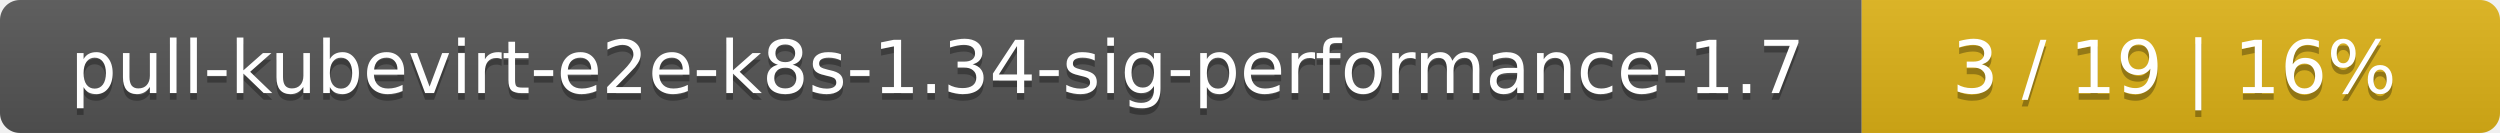
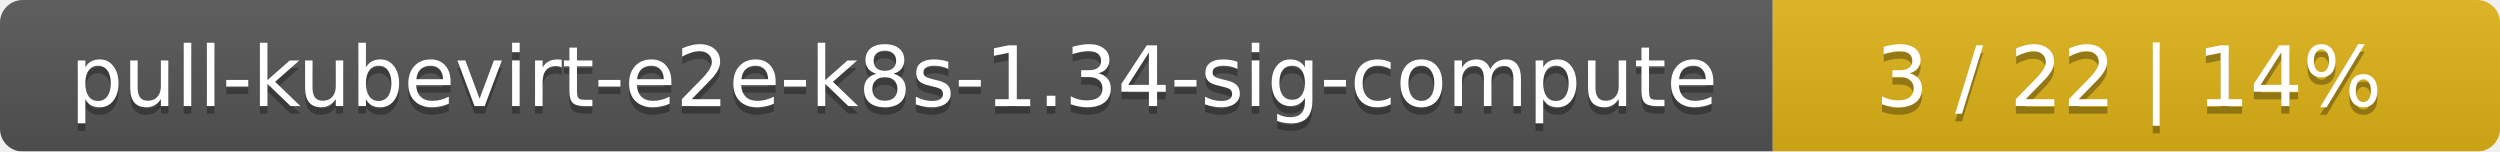
- <svg xmlns="http://www.w3.org/2000/svg" width="376" height="20">
+ <svg xmlns="http://www.w3.org/2000/svg" width="330" height="20">
  <linearGradient id="smooth" x2="0" y2="100%">
    <stop offset="0" stop-color="#bbb" stop-opacity=".1" />
    <stop offset="1" stop-opacity=".1" />
  </linearGradient>
  <mask id="round">
-     <rect width="376" height="20" rx="3" fill="#fff" />
+     <rect width="330" height="20" rx="3" fill="#fff" />
  </mask>
  <g mask="url(#round)">
-     <rect width="280" height="20" fill="#555" />
-     <rect x="280" width="96" height="20" fill="#dfb317" />
-     <rect width="376" height="20" fill="url(#smooth)" />
+     <rect width="234" height="20" fill="#555" />
+     <rect x="234" width="96" height="20" fill="#dfb317" />
+     <rect width="330" height="20" fill="url(#smooth)" />
  </g>
  <g fill="#fff" text-anchor="middle" font-family="DejaVu Sans,Verdana,Geneva,sans-serif" font-size="11">
-     <text x="141" y="15" fill="#010101" fill-opacity=".3">pull-kubevirt-e2e-k8s-1.34-sig-performance-1.7</text>
-     <text x="141" y="14">pull-kubevirt-e2e-k8s-1.34-sig-performance-1.7</text>
-     <text x="327" y="15" fill="#010101" fill-opacity=".3">3 / 19    |    16%</text>
-     <text x="327" y="14">3 / 19    |    16%</text>
+     <text x="118" y="15" fill="#010101" fill-opacity=".3">pull-kubevirt-e2e-k8s-1.34-sig-compute</text>
+     <text x="118" y="14">pull-kubevirt-e2e-k8s-1.34-sig-compute</text>
+     <text x="281" y="15" fill="#010101" fill-opacity=".3">3 / 22    |    14%</text>
+     <text x="281" y="14">3 / 22    |    14%</text>
  </g>
</svg>
